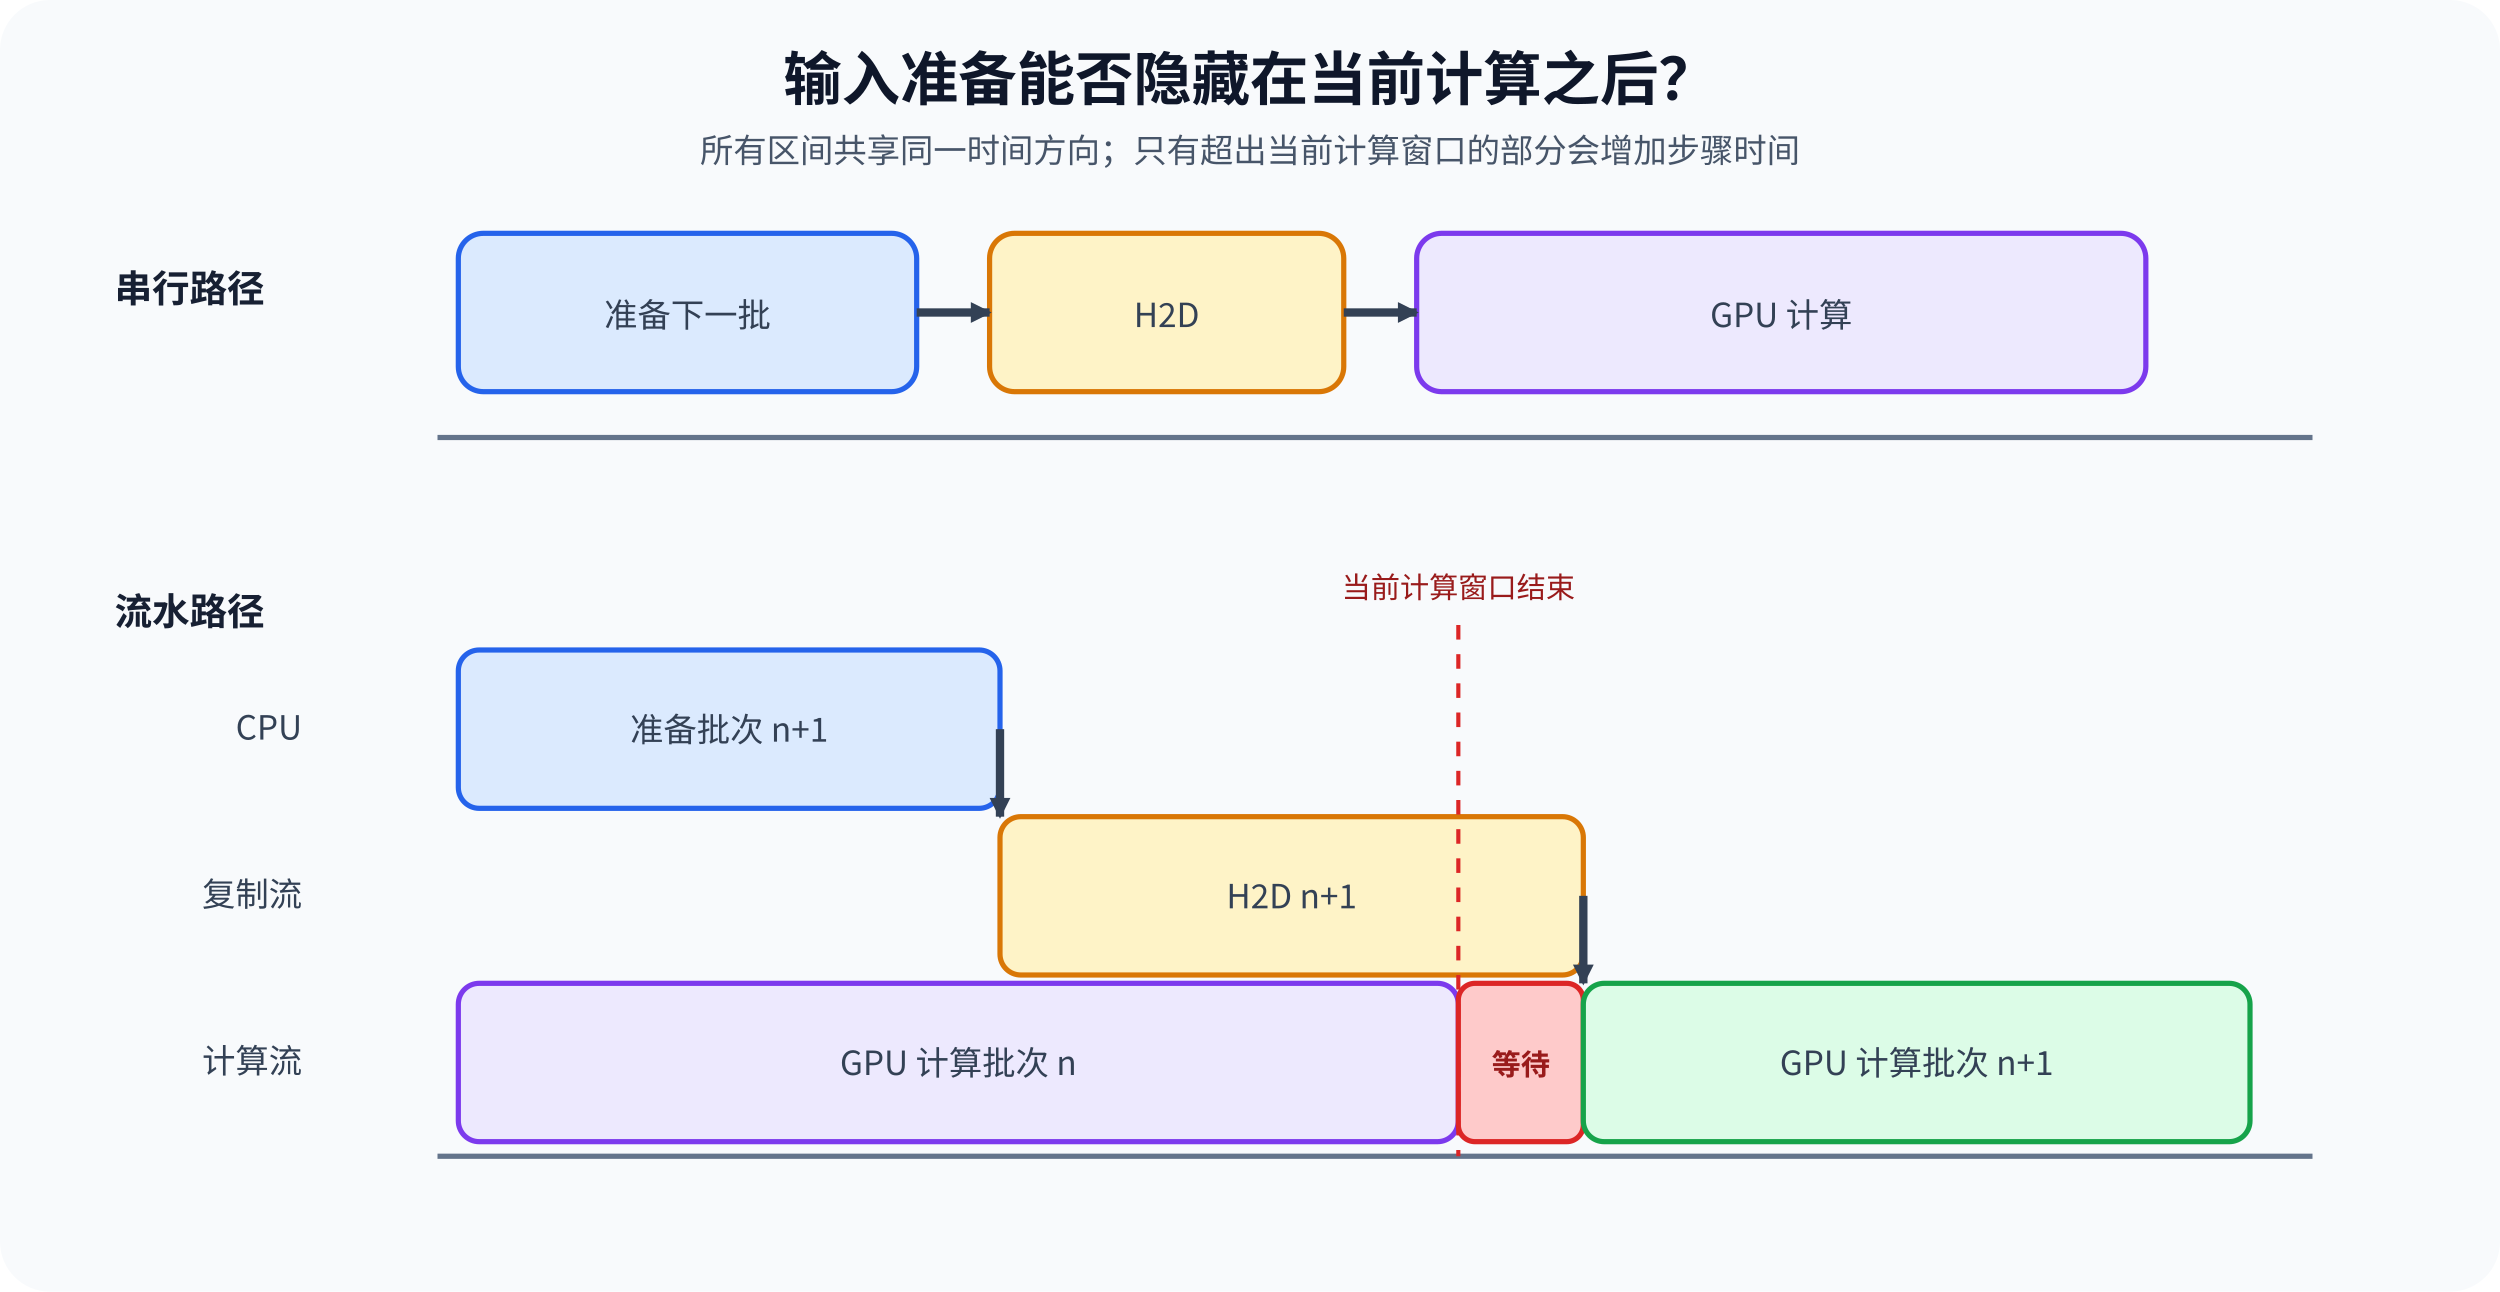
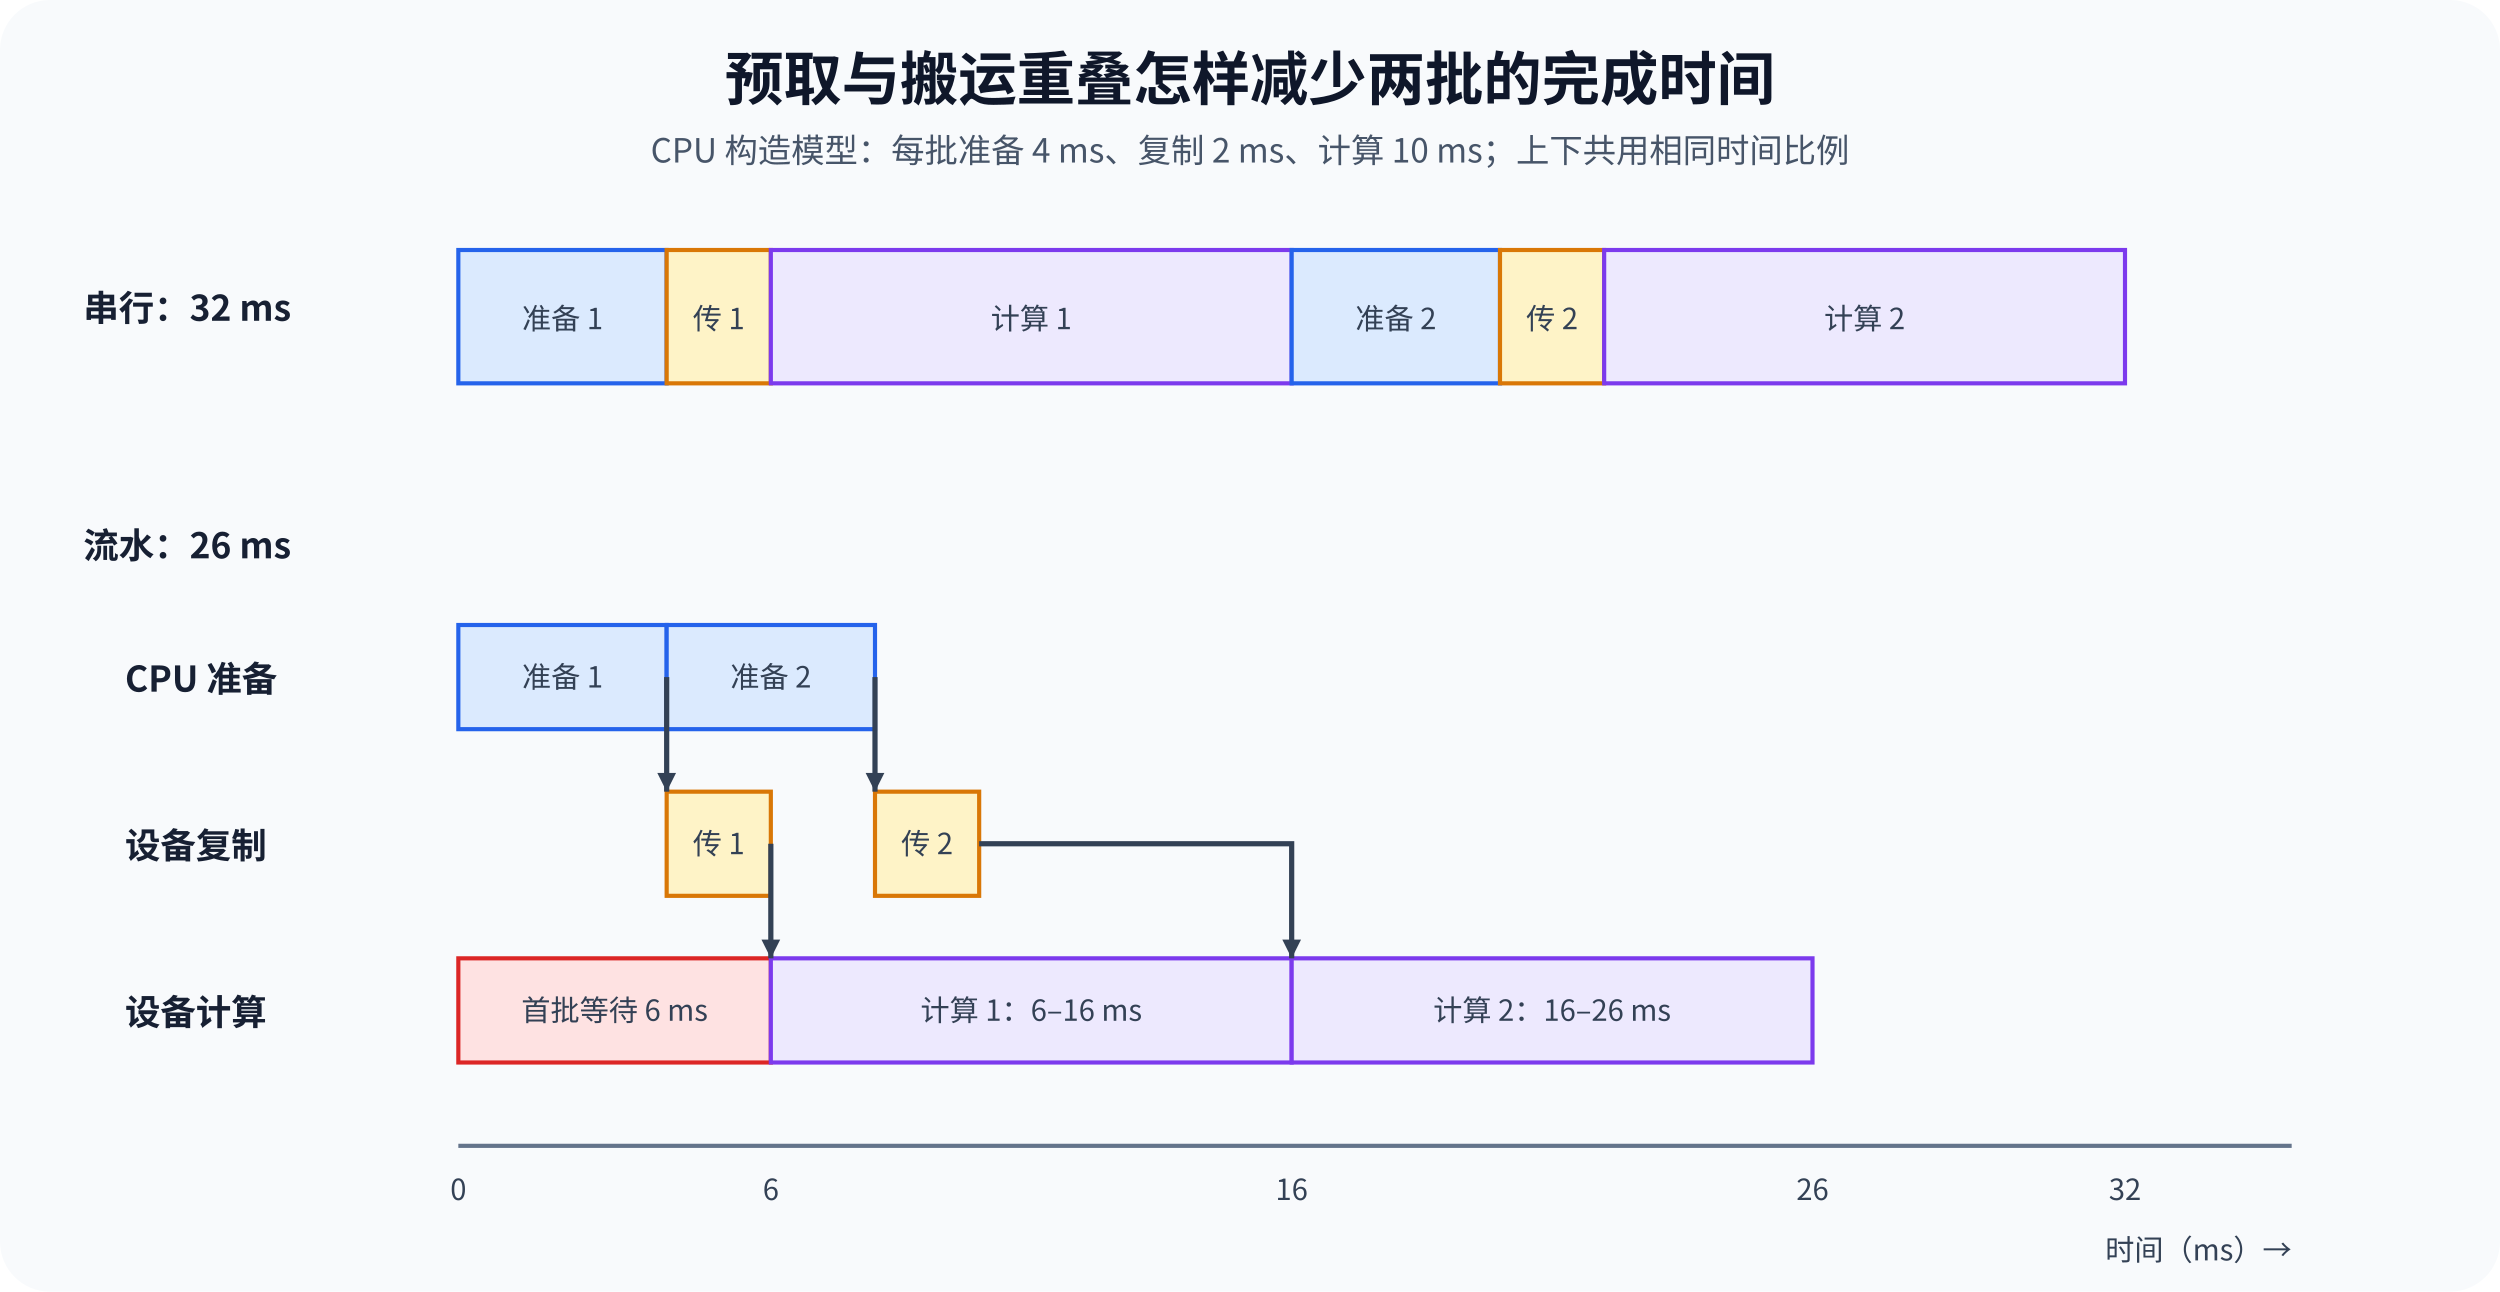
<svg xmlns="http://www.w3.org/2000/svg" width="1200" height="620" viewBox="0 0 1200 620" role="img" aria-labelledby="title desc">
  <defs>
-     <marker id="arrow" markerWidth="10" markerHeight="10" refX="9" refY="5" orient="auto" markerUnits="userSpaceOnUse">
-       <path d="M0 0 L10 5 L0 10 Z" fill="#334155" />
+     <marker id="arrow" markerWidth="9" markerHeight="9" refX="9" refY="4.5" orient="auto" markerUnits="userSpaceOnUse">
+       <path d="M0 0L9 4.5L0 9Z" fill="#334155" />
    </marker>
    <style>
-       .title{font-family:"Noto Sans CJK SC",sans-serif;font-size:28px;font-weight:700;fill:#0f172a}.subtitle{font-family:"Noto Sans CJK SC",sans-serif;font-size:16px;fill:#475569}
-       .label{font-family:"Noto Sans CJK SC",sans-serif;font-size:18px;font-weight:700;fill:#172033}.text{font-family:"Noto Sans CJK SC",sans-serif;font-size:16px;fill:#334155}
-       .edge{fill:none;stroke:#334155;stroke-width:4;marker-end:url(#arrow)}.axis{stroke:#64748b;stroke-width:2.5}
+       .title{font-family:"Noto Sans CJK SC",sans-serif;font-size:28px;font-weight:700;fill:#0f172a}
+       .subtitle{font-family:"Noto Sans CJK SC",sans-serif;font-size:16px;fill:#475569}
+       .label{font-family:"Noto Sans CJK SC",sans-serif;font-size:17px;font-weight:700;fill:#172033}
+       .text{font-family:"Noto Sans CJK SC",sans-serif;font-size:14px;fill:#334155}
+       .prepare{fill:#dbeafe;stroke:#2563eb;stroke-width:2}
+       .copy{fill:#fef3c7;stroke:#d97706;stroke-width:2}
+       .compute{fill:#ede9fe;stroke:#7c3aed;stroke-width:2}
+       .edge{fill:none;stroke:#334155;stroke-width:2.5}
+       .axis{stroke:#64748b;stroke-width:2}
    </style>
  </defs>
  <rect width="1200" height="620" rx="24" fill="#f8fafc" />
-   <text x="600" y="48" text-anchor="middle" class="title">输入准备能否隐藏在当前计算之后？</text>
-   <text x="600" y="78" text-anchor="middle" class="subtitle">所有区间共享同一时间方向；只有超出当前计算窗口的部分会增加步骤时间</text>
-   <text x="55" y="145" class="label" fill="#991b1b">串行路径</text>
-   <line x1="210" y1="210" x2="1110" y2="210" class="axis" />
-   <rect x="220" y="112" width="220" height="76" rx="12" fill="#dbeafe" stroke="#2563eb" stroke-width="2.5" />
-   <text x="330" y="157" text-anchor="middle" class="text">准备下一批</text>
-   <rect x="475" y="112" width="170" height="76" rx="12" fill="#fef3c7" stroke="#d97706" stroke-width="2.5" />
-   <text x="560" y="157" text-anchor="middle" class="text">H2D</text>
-   <rect x="680" y="112" width="350" height="76" rx="12" fill="#ede9fe" stroke="#7c3aed" stroke-width="2.5" />
-   <text x="855" y="157" text-anchor="middle" class="text">GPU 计算</text>
-   <path d="M440 150 H475" class="edge" />
-   <path d="M645 150 H680" class="edge" />
-   <text x="55" y="300" class="label" fill="#166534">流水路径</text>
-   <text x="145" y="355" text-anchor="end" class="text">CPU</text>
-   <text x="145" y="435" text-anchor="end" class="text">复制流</text>
-   <text x="145" y="515" text-anchor="end" class="text">计算流</text>
-   <line x1="210" y1="555" x2="1110" y2="555" class="axis" />
-   <rect x="220" y="312" width="260" height="76" rx="10" fill="#dbeafe" stroke="#2563eb" stroke-width="2.5" />
-   <text x="350" y="356" text-anchor="middle" class="text">准备批次 n+1</text>
-   <rect x="480" y="392" width="280" height="76" rx="10" fill="#fef3c7" stroke="#d97706" stroke-width="2.5" />
-   <text x="620" y="436" text-anchor="middle" class="text">H2D n+1</text>
-   <rect x="220" y="472" width="480" height="76" rx="10" fill="#ede9fe" stroke="#7c3aed" stroke-width="2.5" />
-   <text x="460" y="516" text-anchor="middle" class="text">GPU 计算批次 n</text>
-   <rect x="700" y="472" width="60" height="76" rx="8" fill="#fecaca" stroke="#dc2626" stroke-width="2.5" />
-   <text x="730" y="516" text-anchor="middle" font-family="Noto Sans CJK SC, sans-serif" font-size="14" font-weight="700" fill="#991b1b">等待</text>
-   <rect x="760" y="472" width="320" height="76" rx="10" fill="#dcfce7" stroke="#16a34a" stroke-width="2.5" />
-   <text x="920" y="516" text-anchor="middle" class="text">GPU 计算批次 n+1</text>
-   <path d="M480 350V392" class="edge" />
-   <path d="M760 430V472" class="edge" />
-   <line x1="700" y1="300" x2="700" y2="555" stroke="#dc2626" stroke-width="2" stroke-dasharray="7 7" />
-   <text x="700" y="287" text-anchor="middle" font-size="14" fill="#991b1b">当前计算窗口结束</text>
+   <text x="600" y="48" text-anchor="middle" class="title">预取与搬运重叠怎样减少两批的完成时间</text>
+   <text x="600" y="78" text-anchor="middle" class="subtitle">CPU 构造模型：每批准备 4 ms、复制 2 ms、计算 10 ms；上下共用相同时间比例</text>
+   <text x="40" y="154" class="label">串行：32 ms</text>
+   <g text-anchor="middle">
+     <rect x="220" y="120" width="100" height="64" class="prepare" />
+     <text x="270" y="158" class="text">准备 1</text>
+     <rect x="320" y="120" width="50" height="64" class="copy" />
+     <text x="345" y="158" class="text">传 1</text>
+     <rect x="370" y="120" width="250" height="64" class="compute" />
+     <text x="495" y="158" class="text">计算 1</text>
+     <rect x="620" y="120" width="100" height="64" class="prepare" />
+     <text x="670" y="158" class="text">准备 2</text>
+     <rect x="720" y="120" width="50" height="64" class="copy" />
+     <text x="745" y="158" class="text">传 2</text>
+     <rect x="770" y="120" width="250" height="64" class="compute" />
+     <text x="895" y="158" class="text">计算 2</text>
+   </g>
+   <text x="40" y="268" class="label">流水：26 ms</text>
+   <text x="60" y="332" class="label">CPU 准备</text>
+   <text x="60" y="412" class="label">设备复制</text>
+   <text x="60" y="492" class="label">设备计算</text>
+   <g text-anchor="middle">
+     <rect x="220" y="300" width="100" height="50" class="prepare" />
+     <text x="270" y="330" class="text">准备 1</text>
+     <rect x="320" y="300" width="100" height="50" class="prepare" />
+     <text x="370" y="330" class="text">准备 2</text>
+     <rect x="320" y="380" width="50" height="50" class="copy" />
+     <text x="345" y="410" class="text">传 1</text>
+     <rect x="420" y="380" width="50" height="50" class="copy" />
+     <text x="445" y="410" class="text">传 2</text>
+     <rect x="220" y="460" width="150" height="50" fill="#fee2e2" stroke="#dc2626" stroke-width="2" />
+     <text x="295" y="490" class="text">首批等待 6 ms</text>
+     <rect x="370" y="460" width="250" height="50" class="compute" />
+     <text x="495" y="490" class="text">计算 1：6–16 ms</text>
+     <rect x="620" y="460" width="250" height="50" class="compute" />
+     <text x="745" y="490" class="text">计算 2：16–26 ms</text>
+   </g>
+   <path d="M320 325V380" class="edge" marker-end="url(#arrow)" />
+   <path d="M420 325V380" class="edge" marker-end="url(#arrow)" />
+   <path d="M370 405V460" class="edge" marker-end="url(#arrow)" />
+   <path d="M470 405H620V460" class="edge" marker-end="url(#arrow)" />
+   <line x1="220" y1="550" x2="1100" y2="550" class="axis" />
+   <g class="text" text-anchor="middle">
+     <text x="220" y="576">0</text>
+     <text x="370" y="576">6</text>
+     <text x="620" y="576">16</text>
+     <text x="870" y="576">26</text>
+     <text x="1020" y="576">32</text>
+   </g>
+   <text x="1100" y="605" text-anchor="end" class="text">时间（ms）→</text>
</svg>
